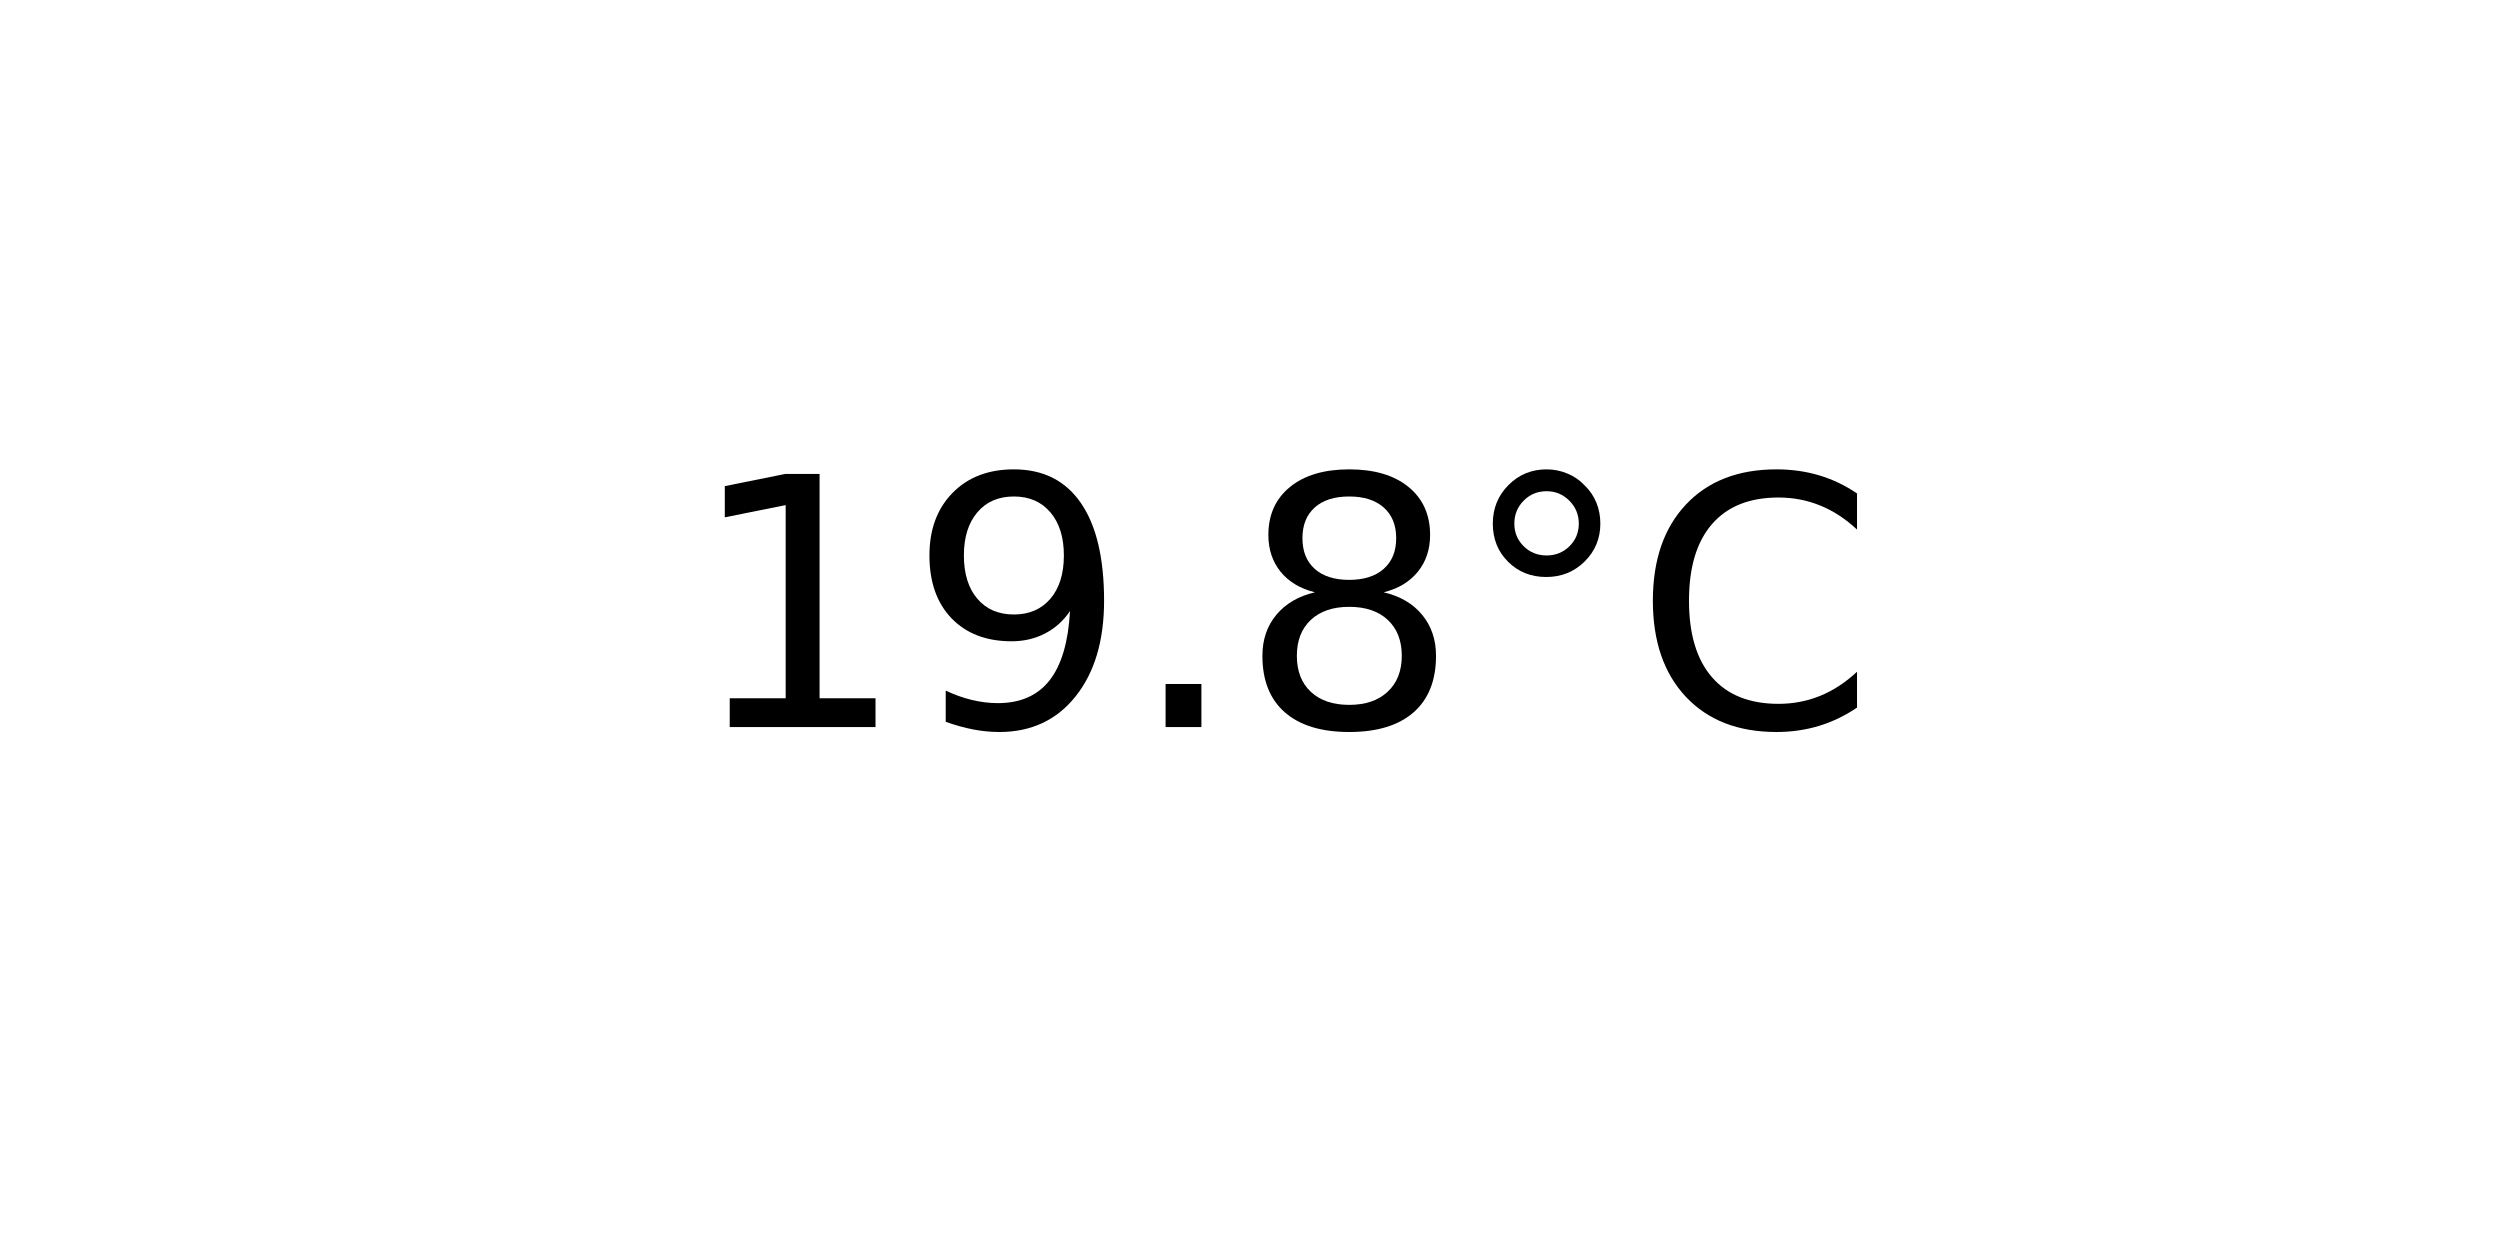
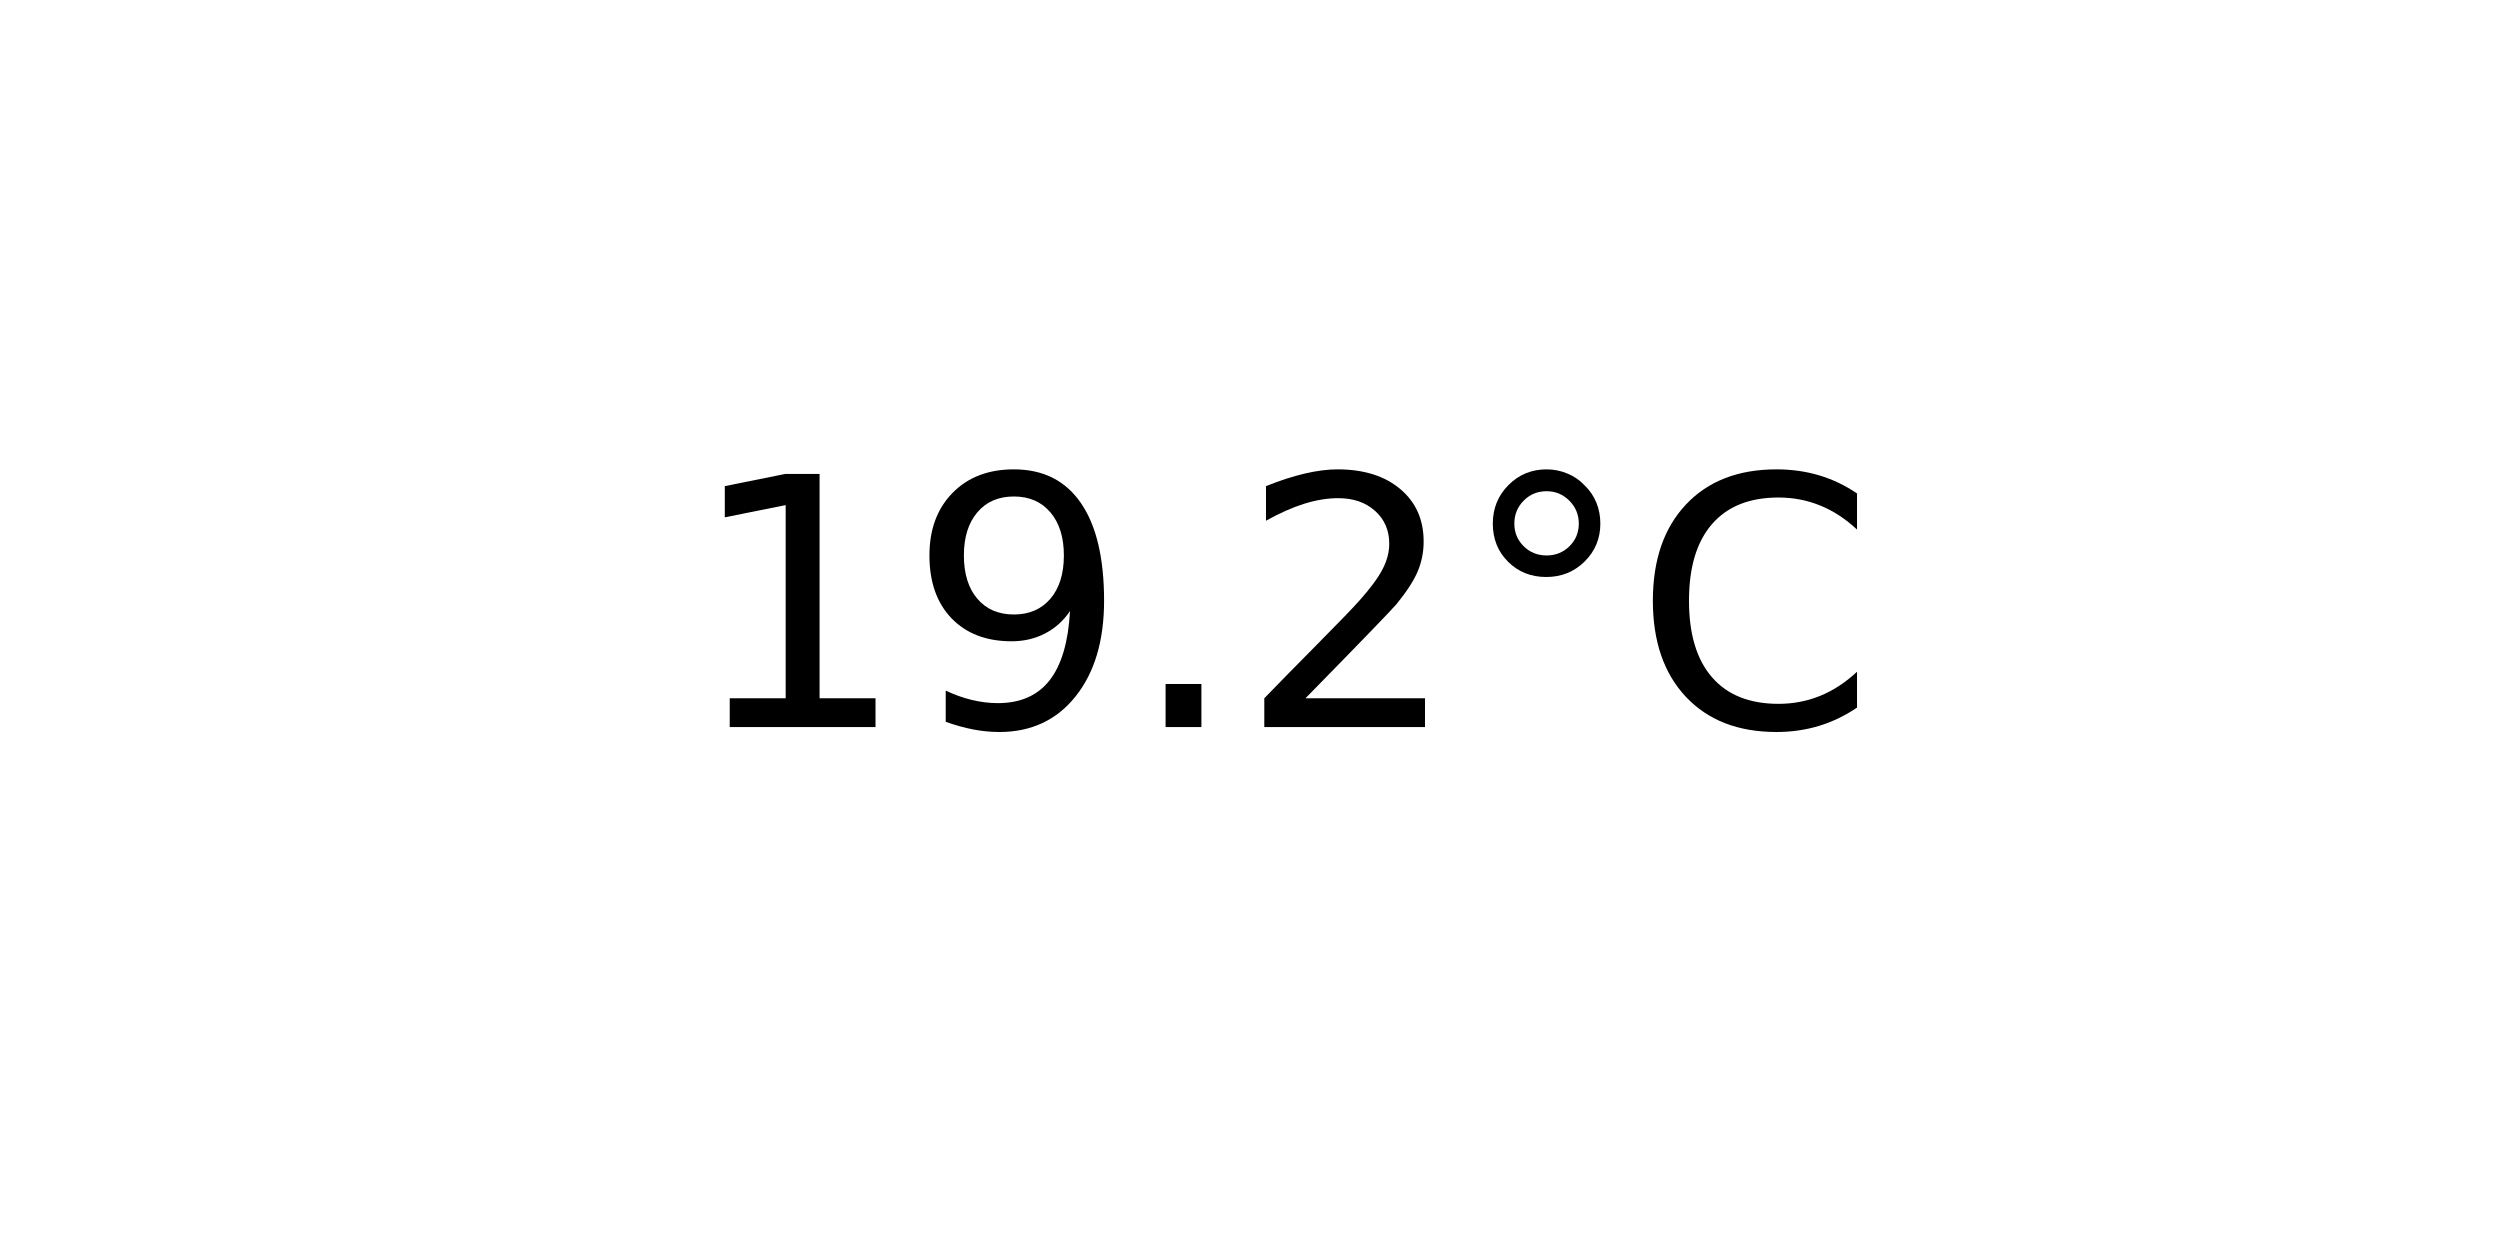
<svg xmlns="http://www.w3.org/2000/svg" xmlns:xlink="http://www.w3.org/1999/xlink" width="72pt" height="36pt" viewBox="0 0 72 36" version="1.1">
  <defs>
    <style type="text/css">*{stroke-linejoin: round; stroke-linecap: butt}</style>
  </defs>
  <g id="figure_1">
    <g id="axes_1">
      <g id="text_1">
        <g transform="translate(19.77578 20.93937) scale(0.1 -0.1)">
          <defs>
            <path id="DejaVuSans-31" d="M 794 531  L 1825 531  L 1825 4091  L 703 3866  L 703 4441  L 1819 4666  L 2450 4666  L 2450 531  L 3481 531  L 3481 0  L 794 0  L 794 531  z " transform="scale(0.015625)" />
            <path id="DejaVuSans-39" d="M 703 97  L 703 672  Q 941 559 1184 500  Q 1428 441 1663 441  Q 2288 441 2617 861  Q 2947 1281 2994 2138  Q 2813 1869 2534 1725  Q 2256 1581 1919 1581  Q 1219 1581 811 2004  Q 403 2428 403 3163  Q 403 3881 828 4315  Q 1253 4750 1959 4750  Q 2769 4750 3195 4129  Q 3622 3509 3622 2328  Q 3622 1225 3098 567  Q 2575 -91 1691 -91  Q 1453 -91 1209 -44  Q 966 3 703 97  z M 1959 2075  Q 2384 2075 2632 2365  Q 2881 2656 2881 3163  Q 2881 3666 2632 3958  Q 2384 4250 1959 4250  Q 1534 4250 1286 3958  Q 1038 3666 1038 3163  Q 1038 2656 1286 2365  Q 1534 2075 1959 2075  z " transform="scale(0.015625)" />
            <path id="DejaVuSans-2e" d="M 684 794  L 1344 794  L 1344 0  L 684 0  L 684 794  z " transform="scale(0.015625)" />
-             <path id="DejaVuSans-38" d="M 2034 2216  Q 1584 2216 1326 1975  Q 1069 1734 1069 1313  Q 1069 891 1326 650  Q 1584 409 2034 409  Q 2484 409 2743 651  Q 3003 894 3003 1313  Q 3003 1734 2745 1975  Q 2488 2216 2034 2216  z M 1403 2484  Q 997 2584 770 2862  Q 544 3141 544 3541  Q 544 4100 942 4425  Q 1341 4750 2034 4750  Q 2731 4750 3128 4425  Q 3525 4100 3525 3541  Q 3525 3141 3298 2862  Q 3072 2584 2669 2484  Q 3125 2378 3379 2068  Q 3634 1759 3634 1313  Q 3634 634 3220 271  Q 2806 -91 2034 -91  Q 1263 -91 848 271  Q 434 634 434 1313  Q 434 1759 690 2068  Q 947 2378 1403 2484  z M 1172 3481  Q 1172 3119 1398 2916  Q 1625 2713 2034 2713  Q 2441 2713 2670 2916  Q 2900 3119 2900 3481  Q 2900 3844 2670 4047  Q 2441 4250 2034 4250  Q 1625 4250 1398 4047  Q 1172 3844 1172 3481  z " transform="scale(0.015625)" />
+             <path id="DejaVuSans-32" d="M 1228 531  L 3431 531  L 3431 0  L 469 0  L 469 531  Q 828 903 1448 1529  Q 2069 2156 2228 2338  Q 2531 2678 2651 2914  Q 2772 3150 2772 3378  Q 2772 3750 2511 3984  Q 2250 4219 1831 4219  Q 1534 4219 1204 4116  Q 875 4013 500 3803  L 500 4441  Q 881 4594 1212 4672  Q 1544 4750 1819 4750  Q 2544 4750 2975 4387  Q 3406 4025 3406 3419  Q 3406 3131 3298 2873  Q 3191 2616 2906 2266  Q 2828 2175 2409 1742  Q 1991 1309 1228 531  z " transform="scale(0.015625)" />
            <path id="DejaVuSans-b0" d="M 1600 4347  Q 1350 4347 1178 4173  Q 1006 4000 1006 3750  Q 1006 3503 1178 3333  Q 1350 3163 1600 3163  Q 1850 3163 2022 3333  Q 2194 3503 2194 3750  Q 2194 3997 2020 4172  Q 1847 4347 1600 4347  z M 1600 4750  Q 1800 4750 1984 4673  Q 2169 4597 2303 4453  Q 2447 4313 2519 4134  Q 2591 3956 2591 3750  Q 2591 3338 2302 3052  Q 2013 2766 1594 2766  Q 1172 2766 890 3047  Q 609 3328 609 3750  Q 609 4169 896 4459  Q 1184 4750 1600 4750  z " transform="scale(0.015625)" />
            <path id="DejaVuSans-43" d="M 4122 4306  L 4122 3641  Q 3803 3938 3442 4084  Q 3081 4231 2675 4231  Q 1875 4231 1450 3742  Q 1025 3253 1025 2328  Q 1025 1406 1450 917  Q 1875 428 2675 428  Q 3081 428 3442 575  Q 3803 722 4122 1019  L 4122 359  Q 3791 134 3420 21  Q 3050 -91 2638 -91  Q 1578 -91 968 557  Q 359 1206 359 2328  Q 359 3453 968 4101  Q 1578 4750 2638 4750  Q 3056 4750 3426 4639  Q 3797 4528 4122 4306  z " transform="scale(0.015625)" />
          </defs>
          <use xlink:href="#DejaVuSans-31" />
          <use xlink:href="#DejaVuSans-39" x="63.623" />
          <use xlink:href="#DejaVuSans-2e" x="127.246" />
-           <use xlink:href="#DejaVuSans-38" x="159.033" />
+           <use xlink:href="#DejaVuSans-32" x="159.033" />
          <use xlink:href="#DejaVuSans-b0" x="222.656" />
          <use xlink:href="#DejaVuSans-43" x="272.656" />
        </g>
      </g>
    </g>
  </g>
</svg>
